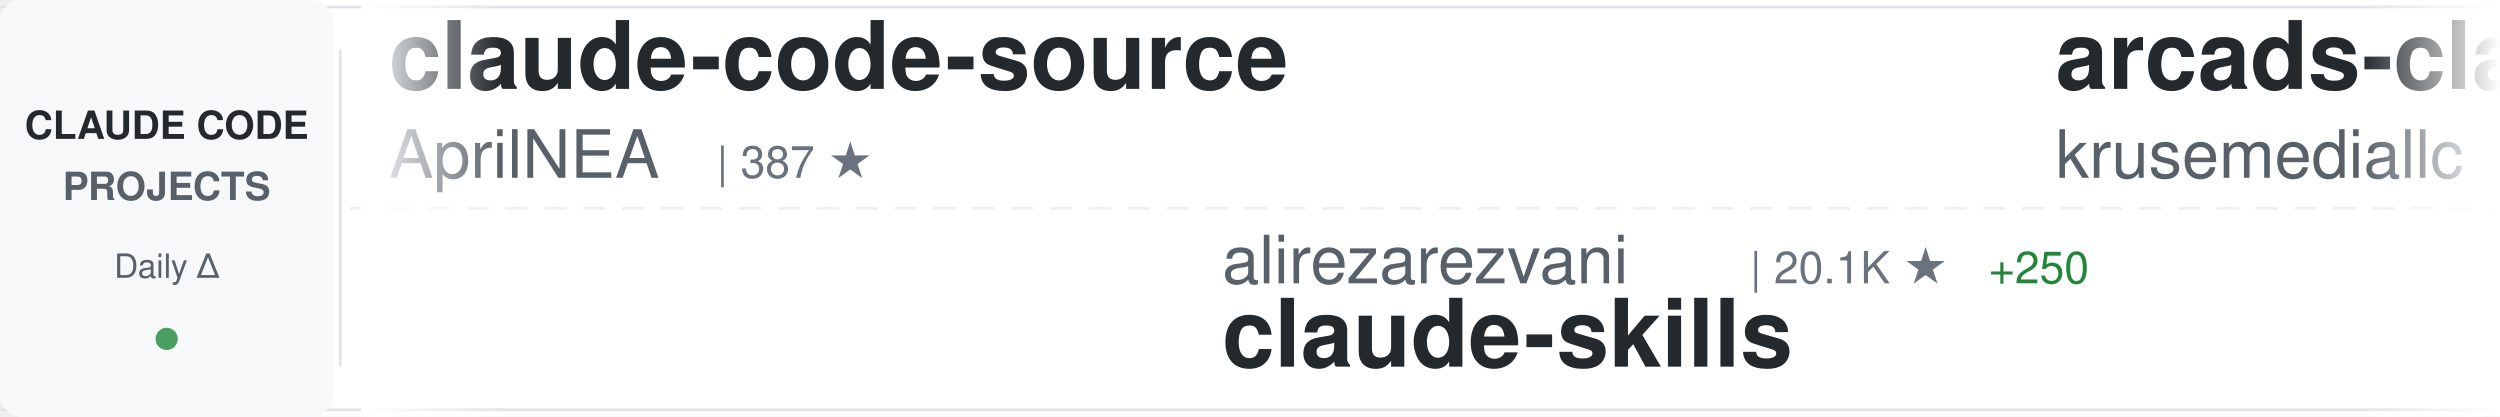
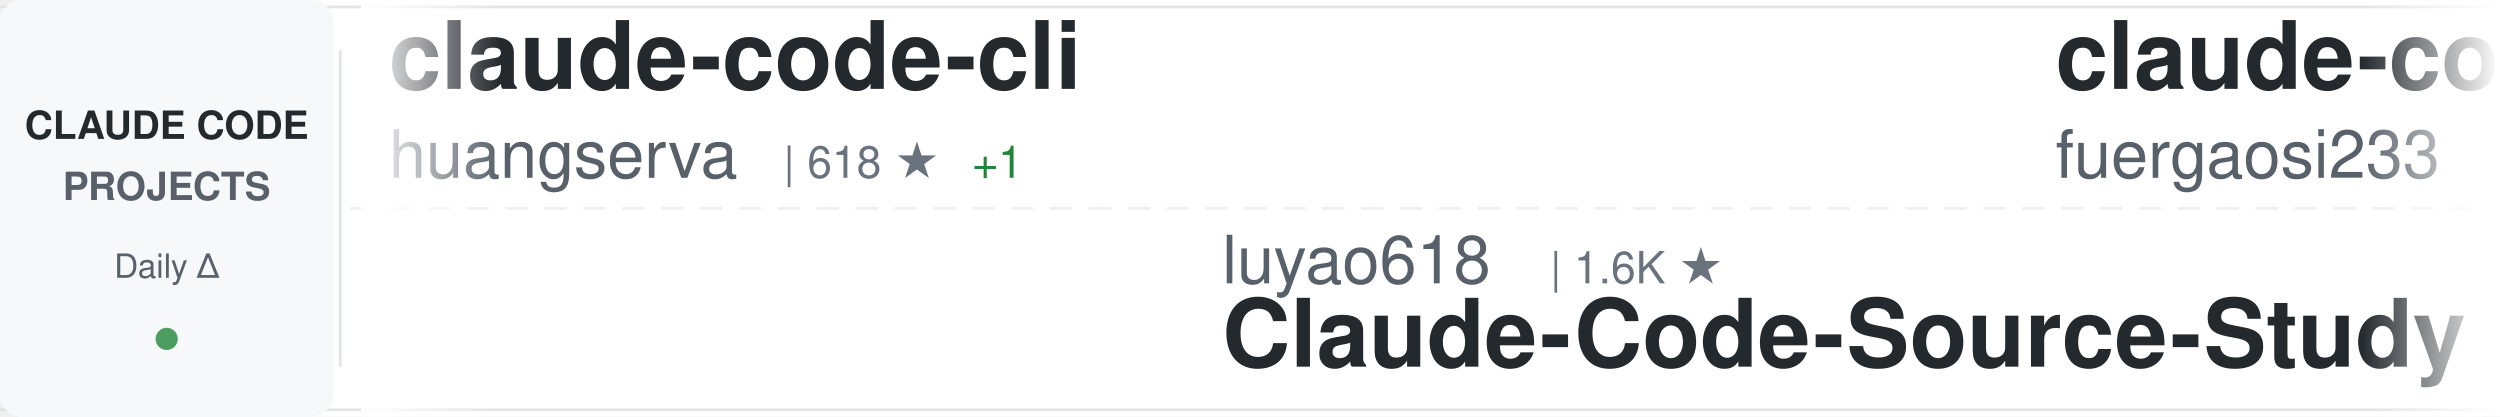
<svg xmlns="http://www.w3.org/2000/svg" width="900" height="150">
  <defs>
    <linearGradient id="awesomeLeftFade" x1="0%" y1="0%" x2="100%" y2="0%">
      <stop offset="0%" style="stop-color:#ffffff;stop-opacity:1" />
      <stop offset="100%" style="stop-color:#ffffff;stop-opacity:0" />
    </linearGradient>
    <linearGradient id="awesomeRightFade" x1="0%" y1="0%" x2="100%" y2="0%">
      <stop offset="0%" style="stop-color:#ffffff;stop-opacity:0" />
      <stop offset="100%" style="stop-color:#ffffff;stop-opacity:1" />
    </linearGradient>
  </defs>
  <rect width="900" height="150" fill="#ffffff" rx="8" />
  <rect x="0" y="2" width="900" height="1" fill="#e1e4e8" />
  <rect x="0" y="147" width="900" height="1" fill="#e1e4e8" />
  <line x1="0" y1="75" x2="900" y2="75" stroke="#e1e4e8" stroke-width="1" stroke-dasharray="8 6" opacity="0.6" />
  <rect x="0" y="0" width="120" height="150" fill="#f6f8fa" rx="8" />
  <text x="60" y="50" font-family="-apple-system, BlinkMacSystemFont, 'Segoe UI', Helvetica, Arial, sans-serif" font-size="14" font-weight="600" fill="#24292e" text-anchor="middle">CLAUDE CODE</text>
  <text x="60" y="72" font-family="-apple-system, BlinkMacSystemFont, 'Segoe UI', Helvetica, Arial, sans-serif" font-size="14" font-weight="600" fill="#586069" text-anchor="middle">PROJECTS</text>
  <text x="60" y="100" font-family="-apple-system, BlinkMacSystemFont, 'Segoe UI', Helvetica, Arial, sans-serif" font-size="12" font-weight="500" fill="#586069" text-anchor="middle">Daily Δ</text>
  <circle cx="60" cy="122" r="4" fill="#22863a" opacity="0.8" />
  <rect x="122" y="18" width="1" height="114" fill="#e1e4e8" />
  <clipPath id="awesomeTickerClip">
    <rect x="130" y="0" width="770" height="150" />
  </clipPath>
  <g clip-path="url(#awesomeTickerClip)">
    <g id="awesomeTickerItems">
      <animateTransform attributeName="transform" attributeType="XML" type="translate" from="0 0" to="-3000 0" dur="54s" repeatCount="indefinite" />
      <g transform="translate(0, 0)">
-         <text x="140" y="32" font-family="-apple-system, BlinkMacSystemFont, 'Segoe UI', Helvetica, Arial, sans-serif" font-size="34" font-weight="600" fill="#24292e">claude-code-source</text>
-         <text x="140" y="64" font-family="-apple-system, BlinkMacSystemFont, 'Segoe UI', Helvetica, Arial, sans-serif" font-size="24" font-weight="400" fill="#586069">AprilNEA</text>
-         <text x="258" y="64" font-family="-apple-system, BlinkMacSystemFont, 'Segoe UI', Helvetica, Arial, sans-serif" font-size="16" font-weight="500" fill="#6a737d">| 387 ★</text>
+         <text x="140" y="32" font-family="-apple-system, BlinkMacSystemFont, 'Segoe UI', Helvetica, Arial, sans-serif" font-size="34" font-weight="600" fill="#24292e">claude-code-cli</text>
+         <text x="140" y="64" font-family="-apple-system, BlinkMacSystemFont, 'Segoe UI', Helvetica, Arial, sans-serif" font-size="24" font-weight="400" fill="#586069">huangserva</text>
+         <text x="282" y="64" font-family="-apple-system, BlinkMacSystemFont, 'Segoe UI', Helvetica, Arial, sans-serif" font-size="16" font-weight="500" fill="#6a737d">| 618 ★</text>
+         <text x="350" y="64" font-family="-apple-system, BlinkMacSystemFont, 'Segoe UI', Helvetica, Arial, sans-serif" font-size="16" font-weight="500" fill="#22863a"> +1</text>
      </g>
      <g transform="translate(300, 0)">
-         <text x="140" y="102" font-family="-apple-system, BlinkMacSystemFont, 'Segoe UI', Helvetica, Arial, sans-serif" font-size="24" font-weight="400" fill="#586069">alirezarezvani</text>
-         <text x="330" y="102" font-family="-apple-system, BlinkMacSystemFont, 'Segoe UI', Helvetica, Arial, sans-serif" font-size="16" font-weight="500" fill="#6a737d">| 20.1K ★</text>
-         <text x="416" y="102" font-family="-apple-system, BlinkMacSystemFont, 'Segoe UI', Helvetica, Arial, sans-serif" font-size="16" font-weight="500" fill="#22863a"> +250</text>
-         <text x="140" y="132" font-family="-apple-system, BlinkMacSystemFont, 'Segoe UI', Helvetica, Arial, sans-serif" font-size="34" font-weight="600" fill="#24292e">claude-skills</text>
+         <text x="140" y="102" font-family="-apple-system, BlinkMacSystemFont, 'Segoe UI', Helvetica, Arial, sans-serif" font-size="24" font-weight="400" fill="#586069">luyao618</text>
+         <text x="258" y="102" font-family="-apple-system, BlinkMacSystemFont, 'Segoe UI', Helvetica, Arial, sans-serif" font-size="16" font-weight="500" fill="#6a737d">| 1.6K ★</text>
+         <text x="140" y="132" font-family="-apple-system, BlinkMacSystemFont, 'Segoe UI', Helvetica, Arial, sans-serif" font-size="34" font-weight="600" fill="#24292e">Claude-Code-Source-Study</text>
      </g>
      <g transform="translate(600, 0)">
-         <text x="140" y="32" font-family="-apple-system, BlinkMacSystemFont, 'Segoe UI', Helvetica, Arial, sans-serif" font-size="34" font-weight="600" fill="#24292e">arcads-claude-code</text>
-         <text x="140" y="64" font-family="-apple-system, BlinkMacSystemFont, 'Segoe UI', Helvetica, Arial, sans-serif" font-size="24" font-weight="400" fill="#586069">krusemediallc</text>
-         <text x="318" y="64" font-family="-apple-system, BlinkMacSystemFont, 'Segoe UI', Helvetica, Arial, sans-serif" font-size="16" font-weight="500" fill="#6a737d">| 958 ★</text>
-         <text x="386" y="64" font-family="-apple-system, BlinkMacSystemFont, 'Segoe UI', Helvetica, Arial, sans-serif" font-size="16" font-weight="500" fill="#22863a"> +10</text>
+         <text x="140" y="32" font-family="-apple-system, BlinkMacSystemFont, 'Segoe UI', Helvetica, Arial, sans-serif" font-size="34" font-weight="600" fill="#24292e">claude-code-proxy</text>
+         <text x="140" y="64" font-family="-apple-system, BlinkMacSystemFont, 'Segoe UI', Helvetica, Arial, sans-serif" font-size="24" font-weight="400" fill="#586069">fuergaosi233</text>
+         <text x="306" y="64" font-family="-apple-system, BlinkMacSystemFont, 'Segoe UI', Helvetica, Arial, sans-serif" font-size="16" font-weight="500" fill="#6a737d">| 2.7K ★</text>
+         <text x="383" y="64" font-family="-apple-system, BlinkMacSystemFont, 'Segoe UI', Helvetica, Arial, sans-serif" font-size="16" font-weight="500" fill="#22863a"> +3</text>
      </g>
      <g transform="translate(900, 0)">
-         <text x="140" y="102" font-family="-apple-system, BlinkMacSystemFont, 'Segoe UI', Helvetica, Arial, sans-serif" font-size="24" font-weight="400" fill="#586069">1rgs</text>
-         <text x="210" y="102" font-family="-apple-system, BlinkMacSystemFont, 'Segoe UI', Helvetica, Arial, sans-serif" font-size="16" font-weight="500" fill="#6a737d">| 3.7K ★</text>
-         <text x="140" y="132" font-family="-apple-system, BlinkMacSystemFont, 'Segoe UI', Helvetica, Arial, sans-serif" font-size="34" font-weight="600" fill="#24292e">claude-code-proxy</text>
+         <text x="140" y="102" font-family="-apple-system, BlinkMacSystemFont, 'Segoe UI', Helvetica, Arial, sans-serif" font-size="24" font-weight="400" fill="#586069">rohitg00</text>
+         <text x="258" y="102" font-family="-apple-system, BlinkMacSystemFont, 'Segoe UI', Helvetica, Arial, sans-serif" font-size="16" font-weight="500" fill="#6a737d">| 2.2K ★</text>
+         <text x="335" y="102" font-family="-apple-system, BlinkMacSystemFont, 'Segoe UI', Helvetica, Arial, sans-serif" font-size="16" font-weight="500" fill="#22863a"> +4</text>
+         <text x="140" y="132" font-family="-apple-system, BlinkMacSystemFont, 'Segoe UI', Helvetica, Arial, sans-serif" font-size="34" font-weight="600" fill="#24292e">awesome-claude-code-tool...</text>
      </g>
      <g transform="translate(1200, 0)">
-         <text x="140" y="32" font-family="-apple-system, BlinkMacSystemFont, 'Segoe UI', Helvetica, Arial, sans-serif" font-size="34" font-weight="600" fill="#24292e">Auto-claude-code-researc...</text>
-         <text x="140" y="64" font-family="-apple-system, BlinkMacSystemFont, 'Segoe UI', Helvetica, Arial, sans-serif" font-size="24" font-weight="400" fill="#586069">wanshuiyin</text>
-         <text x="282" y="64" font-family="-apple-system, BlinkMacSystemFont, 'Segoe UI', Helvetica, Arial, sans-serif" font-size="16" font-weight="500" fill="#6a737d">| 13.0K ★</text>
-         <text x="368" y="64" font-family="-apple-system, BlinkMacSystemFont, 'Segoe UI', Helvetica, Arial, sans-serif" font-size="16" font-weight="500" fill="#22863a"> +22</text>
+         <text x="140" y="32" font-family="-apple-system, BlinkMacSystemFont, 'Segoe UI', Helvetica, Arial, sans-serif" font-size="34" font-weight="600" fill="#24292e">skills</text>
+         <text x="140" y="64" font-family="-apple-system, BlinkMacSystemFont, 'Segoe UI', Helvetica, Arial, sans-serif" font-size="24" font-weight="400" fill="#586069">anthropics</text>
+         <text x="282" y="64" font-family="-apple-system, BlinkMacSystemFont, 'Segoe UI', Helvetica, Arial, sans-serif" font-size="16" font-weight="500" fill="#6a737d">| 158.2K ★</text>
+         <text x="377" y="64" font-family="-apple-system, BlinkMacSystemFont, 'Segoe UI', Helvetica, Arial, sans-serif" font-size="16" font-weight="500" fill="#22863a"> +260</text>
      </g>
      <g transform="translate(1500, 0)">
-         <text x="140" y="102" font-family="-apple-system, BlinkMacSystemFont, 'Segoe UI', Helvetica, Arial, sans-serif" font-size="24" font-weight="400" fill="#586069">fuergaosi233</text>
-         <text x="306" y="102" font-family="-apple-system, BlinkMacSystemFont, 'Segoe UI', Helvetica, Arial, sans-serif" font-size="16" font-weight="500" fill="#6a737d">| 2.7K ★</text>
-         <text x="383" y="102" font-family="-apple-system, BlinkMacSystemFont, 'Segoe UI', Helvetica, Arial, sans-serif" font-size="16" font-weight="500" fill="#22863a"> +4</text>
-         <text x="140" y="132" font-family="-apple-system, BlinkMacSystemFont, 'Segoe UI', Helvetica, Arial, sans-serif" font-size="34" font-weight="600" fill="#24292e">claude-code-proxy</text>
+         <text x="140" y="102" font-family="-apple-system, BlinkMacSystemFont, 'Segoe UI', Helvetica, Arial, sans-serif" font-size="24" font-weight="400" fill="#586069">carlvellotti</text>
+         <text x="306" y="102" font-family="-apple-system, BlinkMacSystemFont, 'Segoe UI', Helvetica, Arial, sans-serif" font-size="16" font-weight="500" fill="#6a737d">| 2.1K ★</text>
+         <text x="383" y="102" font-family="-apple-system, BlinkMacSystemFont, 'Segoe UI', Helvetica, Arial, sans-serif" font-size="16" font-weight="500" fill="#22863a"> +2</text>
+         <text x="140" y="132" font-family="-apple-system, BlinkMacSystemFont, 'Segoe UI', Helvetica, Arial, sans-serif" font-size="34" font-weight="600" fill="#24292e">claude-code-pm-course</text>
      </g>
      <g transform="translate(1800, 0)">
-         <text x="140" y="32" font-family="-apple-system, BlinkMacSystemFont, 'Segoe UI', Helvetica, Arial, sans-serif" font-size="34" font-weight="600" fill="#24292e">claude-code-showcase</text>
-         <text x="140" y="64" font-family="-apple-system, BlinkMacSystemFont, 'Segoe UI', Helvetica, Arial, sans-serif" font-size="24" font-weight="400" fill="#586069">ChrisWiles</text>
-         <text x="282" y="64" font-family="-apple-system, BlinkMacSystemFont, 'Segoe UI', Helvetica, Arial, sans-serif" font-size="16" font-weight="500" fill="#6a737d">| 6.0K ★</text>
-       </g>
-       <g transform="translate(2100, 0)">
-         <text x="140" y="102" font-family="-apple-system, BlinkMacSystemFont, 'Segoe UI', Helvetica, Arial, sans-serif" font-size="24" font-weight="400" fill="#586069">feiskyer</text>
-         <text x="258" y="102" font-family="-apple-system, BlinkMacSystemFont, 'Segoe UI', Helvetica, Arial, sans-serif" font-size="16" font-weight="500" fill="#6a737d">| 1.6K ★</text>
-         <text x="335" y="102" font-family="-apple-system, BlinkMacSystemFont, 'Segoe UI', Helvetica, Arial, sans-serif" font-size="16" font-weight="500" fill="#22863a"> +3</text>
-         <text x="140" y="132" font-family="-apple-system, BlinkMacSystemFont, 'Segoe UI', Helvetica, Arial, sans-serif" font-size="34" font-weight="600" fill="#24292e">claude-code-settings</text>
-       </g>
-       <g transform="translate(2400, 0)">
        <text x="140" y="32" font-family="-apple-system, BlinkMacSystemFont, 'Segoe UI', Helvetica, Arial, sans-serif" font-size="34" font-weight="600" fill="#24292e">collection-claude-code-s...</text>
        <text x="140" y="64" font-family="-apple-system, BlinkMacSystemFont, 'Segoe UI', Helvetica, Arial, sans-serif" font-size="24" font-weight="400" fill="#586069">chauncygu</text>
        <text x="270" y="64" font-family="-apple-system, BlinkMacSystemFont, 'Segoe UI', Helvetica, Arial, sans-serif" font-size="16" font-weight="500" fill="#6a737d">| 2.7K ★</text>
        <text x="347" y="64" font-family="-apple-system, BlinkMacSystemFont, 'Segoe UI', Helvetica, Arial, sans-serif" font-size="16" font-weight="500" fill="#22863a"> +4</text>
      </g>
+       <g transform="translate(2100, 0)">
+         <text x="140" y="102" font-family="-apple-system, BlinkMacSystemFont, 'Segoe UI', Helvetica, Arial, sans-serif" font-size="24" font-weight="400" fill="#586069">Maciek-roboblog</text>
+         <text x="342" y="102" font-family="-apple-system, BlinkMacSystemFont, 'Segoe UI', Helvetica, Arial, sans-serif" font-size="16" font-weight="500" fill="#6a737d">| 8.4K ★</text>
+         <text x="419" y="102" font-family="-apple-system, BlinkMacSystemFont, 'Segoe UI', Helvetica, Arial, sans-serif" font-size="16" font-weight="500" fill="#22863a"> +10</text>
+         <text x="140" y="132" font-family="-apple-system, BlinkMacSystemFont, 'Segoe UI', Helvetica, Arial, sans-serif" font-size="34" font-weight="600" fill="#24292e">Claude-Code-Usage-Monito...</text>
+       </g>
+       <g transform="translate(2400, 0)">
+         <text x="140" y="32" font-family="-apple-system, BlinkMacSystemFont, 'Segoe UI', Helvetica, Arial, sans-serif" font-size="34" font-weight="600" fill="#24292e">claude-code-hooks-master...</text>
+         <text x="140" y="64" font-family="-apple-system, BlinkMacSystemFont, 'Segoe UI', Helvetica, Arial, sans-serif" font-size="24" font-weight="400" fill="#586069">disler</text>
+         <text x="234" y="64" font-family="-apple-system, BlinkMacSystemFont, 'Segoe UI', Helvetica, Arial, sans-serif" font-size="16" font-weight="500" fill="#6a737d">| 3.8K ★</text>
+         <text x="311" y="64" font-family="-apple-system, BlinkMacSystemFont, 'Segoe UI', Helvetica, Arial, sans-serif" font-size="16" font-weight="500" fill="#22863a"> +4</text>
+       </g>
      <g transform="translate(2700, 0)">
-         <text x="140" y="102" font-family="-apple-system, BlinkMacSystemFont, 'Segoe UI', Helvetica, Arial, sans-serif" font-size="24" font-weight="400" fill="#586069">router-for-me</text>
-         <text x="318" y="102" font-family="-apple-system, BlinkMacSystemFont, 'Segoe UI', Helvetica, Arial, sans-serif" font-size="16" font-weight="500" fill="#6a737d">| 39.2K ★</text>
-         <text x="404" y="102" font-family="-apple-system, BlinkMacSystemFont, 'Segoe UI', Helvetica, Arial, sans-serif" font-size="16" font-weight="500" fill="#22863a"> +89</text>
-         <text x="140" y="132" font-family="-apple-system, BlinkMacSystemFont, 'Segoe UI', Helvetica, Arial, sans-serif" font-size="34" font-weight="600" fill="#24292e">CLIProxyAPI</text>
+         <text x="140" y="102" font-family="-apple-system, BlinkMacSystemFont, 'Segoe UI', Helvetica, Arial, sans-serif" font-size="24" font-weight="400" fill="#586069">777genius</text>
+         <text x="270" y="102" font-family="-apple-system, BlinkMacSystemFont, 'Segoe UI', Helvetica, Arial, sans-serif" font-size="16" font-weight="500" fill="#6a737d">| 918 ★</text>
+         <text x="140" y="132" font-family="-apple-system, BlinkMacSystemFont, 'Segoe UI', Helvetica, Arial, sans-serif" font-size="34" font-weight="600" fill="#24292e">claude-code-source-code</text>
      </g>
      <g transform="translate(3000, 0)">
-         <text x="140" y="32" font-family="-apple-system, BlinkMacSystemFont, 'Segoe UI', Helvetica, Arial, sans-serif" font-size="34" font-weight="600" fill="#24292e">claude-code-source</text>
-         <text x="140" y="64" font-family="-apple-system, BlinkMacSystemFont, 'Segoe UI', Helvetica, Arial, sans-serif" font-size="24" font-weight="400" fill="#586069">AprilNEA</text>
-         <text x="258" y="64" font-family="-apple-system, BlinkMacSystemFont, 'Segoe UI', Helvetica, Arial, sans-serif" font-size="16" font-weight="500" fill="#6a737d">| 387 ★</text>
+         <text x="140" y="32" font-family="-apple-system, BlinkMacSystemFont, 'Segoe UI', Helvetica, Arial, sans-serif" font-size="34" font-weight="600" fill="#24292e">claude-code-cli</text>
+         <text x="140" y="64" font-family="-apple-system, BlinkMacSystemFont, 'Segoe UI', Helvetica, Arial, sans-serif" font-size="24" font-weight="400" fill="#586069">huangserva</text>
+         <text x="282" y="64" font-family="-apple-system, BlinkMacSystemFont, 'Segoe UI', Helvetica, Arial, sans-serif" font-size="16" font-weight="500" fill="#6a737d">| 618 ★</text>
+         <text x="350" y="64" font-family="-apple-system, BlinkMacSystemFont, 'Segoe UI', Helvetica, Arial, sans-serif" font-size="16" font-weight="500" fill="#22863a"> +1</text>
      </g>
      <g transform="translate(3300, 0)">
-         <text x="140" y="102" font-family="-apple-system, BlinkMacSystemFont, 'Segoe UI', Helvetica, Arial, sans-serif" font-size="24" font-weight="400" fill="#586069">alirezarezvani</text>
-         <text x="330" y="102" font-family="-apple-system, BlinkMacSystemFont, 'Segoe UI', Helvetica, Arial, sans-serif" font-size="16" font-weight="500" fill="#6a737d">| 20.1K ★</text>
-         <text x="416" y="102" font-family="-apple-system, BlinkMacSystemFont, 'Segoe UI', Helvetica, Arial, sans-serif" font-size="16" font-weight="500" fill="#22863a"> +250</text>
-         <text x="140" y="132" font-family="-apple-system, BlinkMacSystemFont, 'Segoe UI', Helvetica, Arial, sans-serif" font-size="34" font-weight="600" fill="#24292e">claude-skills</text>
+         <text x="140" y="102" font-family="-apple-system, BlinkMacSystemFont, 'Segoe UI', Helvetica, Arial, sans-serif" font-size="24" font-weight="400" fill="#586069">luyao618</text>
+         <text x="258" y="102" font-family="-apple-system, BlinkMacSystemFont, 'Segoe UI', Helvetica, Arial, sans-serif" font-size="16" font-weight="500" fill="#6a737d">| 1.6K ★</text>
+         <text x="140" y="132" font-family="-apple-system, BlinkMacSystemFont, 'Segoe UI', Helvetica, Arial, sans-serif" font-size="34" font-weight="600" fill="#24292e">Claude-Code-Source-Study</text>
      </g>
      <g transform="translate(3600, 0)">
-         <text x="140" y="32" font-family="-apple-system, BlinkMacSystemFont, 'Segoe UI', Helvetica, Arial, sans-serif" font-size="34" font-weight="600" fill="#24292e">arcads-claude-code</text>
-         <text x="140" y="64" font-family="-apple-system, BlinkMacSystemFont, 'Segoe UI', Helvetica, Arial, sans-serif" font-size="24" font-weight="400" fill="#586069">krusemediallc</text>
-         <text x="318" y="64" font-family="-apple-system, BlinkMacSystemFont, 'Segoe UI', Helvetica, Arial, sans-serif" font-size="16" font-weight="500" fill="#6a737d">| 958 ★</text>
-         <text x="386" y="64" font-family="-apple-system, BlinkMacSystemFont, 'Segoe UI', Helvetica, Arial, sans-serif" font-size="16" font-weight="500" fill="#22863a"> +10</text>
+         <text x="140" y="32" font-family="-apple-system, BlinkMacSystemFont, 'Segoe UI', Helvetica, Arial, sans-serif" font-size="34" font-weight="600" fill="#24292e">claude-code-proxy</text>
+         <text x="140" y="64" font-family="-apple-system, BlinkMacSystemFont, 'Segoe UI', Helvetica, Arial, sans-serif" font-size="24" font-weight="400" fill="#586069">fuergaosi233</text>
+         <text x="306" y="64" font-family="-apple-system, BlinkMacSystemFont, 'Segoe UI', Helvetica, Arial, sans-serif" font-size="16" font-weight="500" fill="#6a737d">| 2.7K ★</text>
+         <text x="383" y="64" font-family="-apple-system, BlinkMacSystemFont, 'Segoe UI', Helvetica, Arial, sans-serif" font-size="16" font-weight="500" fill="#22863a"> +3</text>
      </g>
      <g transform="translate(3900, 0)">
-         <text x="140" y="102" font-family="-apple-system, BlinkMacSystemFont, 'Segoe UI', Helvetica, Arial, sans-serif" font-size="24" font-weight="400" fill="#586069">1rgs</text>
-         <text x="210" y="102" font-family="-apple-system, BlinkMacSystemFont, 'Segoe UI', Helvetica, Arial, sans-serif" font-size="16" font-weight="500" fill="#6a737d">| 3.7K ★</text>
-         <text x="140" y="132" font-family="-apple-system, BlinkMacSystemFont, 'Segoe UI', Helvetica, Arial, sans-serif" font-size="34" font-weight="600" fill="#24292e">claude-code-proxy</text>
+         <text x="140" y="102" font-family="-apple-system, BlinkMacSystemFont, 'Segoe UI', Helvetica, Arial, sans-serif" font-size="24" font-weight="400" fill="#586069">rohitg00</text>
+         <text x="258" y="102" font-family="-apple-system, BlinkMacSystemFont, 'Segoe UI', Helvetica, Arial, sans-serif" font-size="16" font-weight="500" fill="#6a737d">| 2.2K ★</text>
+         <text x="335" y="102" font-family="-apple-system, BlinkMacSystemFont, 'Segoe UI', Helvetica, Arial, sans-serif" font-size="16" font-weight="500" fill="#22863a"> +4</text>
+         <text x="140" y="132" font-family="-apple-system, BlinkMacSystemFont, 'Segoe UI', Helvetica, Arial, sans-serif" font-size="34" font-weight="600" fill="#24292e">awesome-claude-code-tool...</text>
      </g>
    </g>
  </g>
  <rect x="130" y="0" width="50" height="150" fill="url(#awesomeLeftFade)" />
  <rect x="850" y="0" width="50" height="150" fill="url(#awesomeRightFade)" />
</svg>
